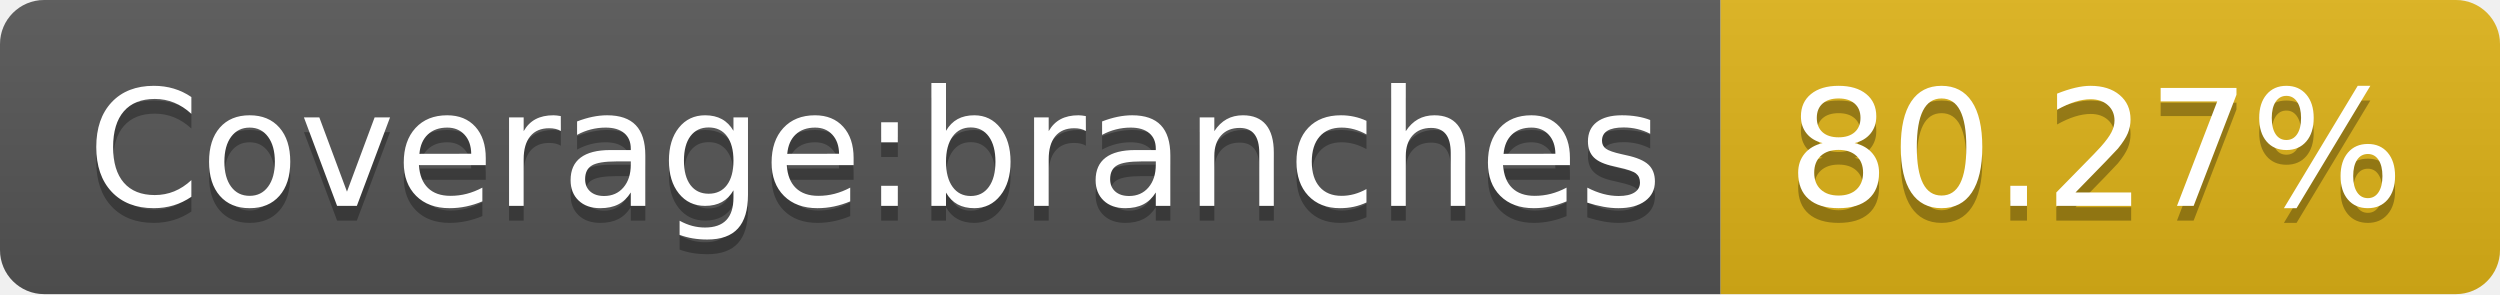
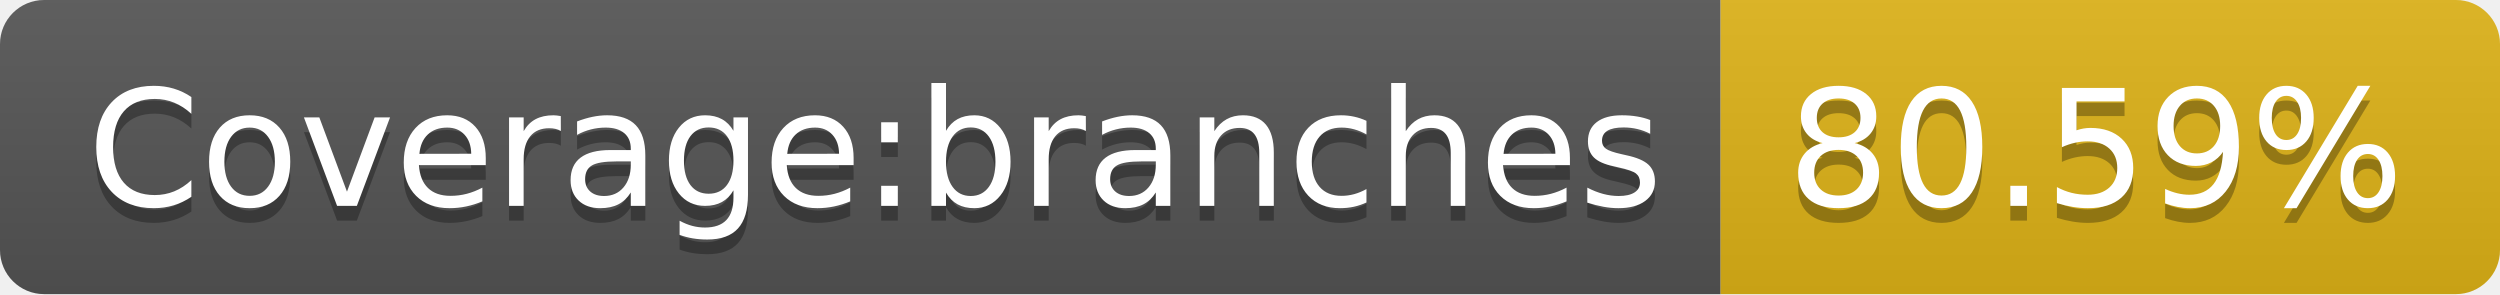
- <svg xmlns="http://www.w3.org/2000/svg" width="170" height="20" role="img" aria-label="Coverage:branches: 80.27%">
+ <svg xmlns="http://www.w3.org/2000/svg" width="170" height="20" role="img" aria-label="Coverage:branches: 80.59%">
  <linearGradient id="s" x2="0" y2="100%">
    <stop offset="0" stop-color="#bbb" stop-opacity=".1" />
    <stop offset="1" stop-opacity=".1" />
  </linearGradient>
  <clipPath id="r">
    <rect width="170" height="20" rx="3" fill="#fff" />
  </clipPath>
  <g clip-path="url(#r)">
    <rect width="117" height="20" fill="#555" />
    <rect x="117" width="53" height="20" fill="#dfb317" />
    <rect width="170" height="20" fill="url(#s)" />
  </g>
  <g fill="#fff" text-anchor="middle" font-family="Verdana,Geneva,DejaVu Sans,sans-serif" text-rendering="geometricPrecision" font-size="110">
    <text aria-hidden="true" x="595" y="150" fill="#010101" fill-opacity=".3" transform="scale(.1)" textLength="1070">Coverage:branches</text>
    <text x="595" y="140" transform="scale(.1)" fill="#fff" textLength="1070">Coverage:branches</text>
-     <text aria-hidden="true" x="1425" y="150" fill="#010101" fill-opacity=".3" transform="scale(.1)" textLength="430">80.27%</text>
-     <text x="1425" y="140" transform="scale(.1)" fill="#fff" textLength="430">80.27%</text>
+     <text aria-hidden="true" x="1425" y="150" fill="#010101" fill-opacity=".3" transform="scale(.1)" textLength="430">80.59%</text>
+     <text x="1425" y="140" transform="scale(.1)" fill="#fff" textLength="430">80.59%</text>
  </g>
</svg>
